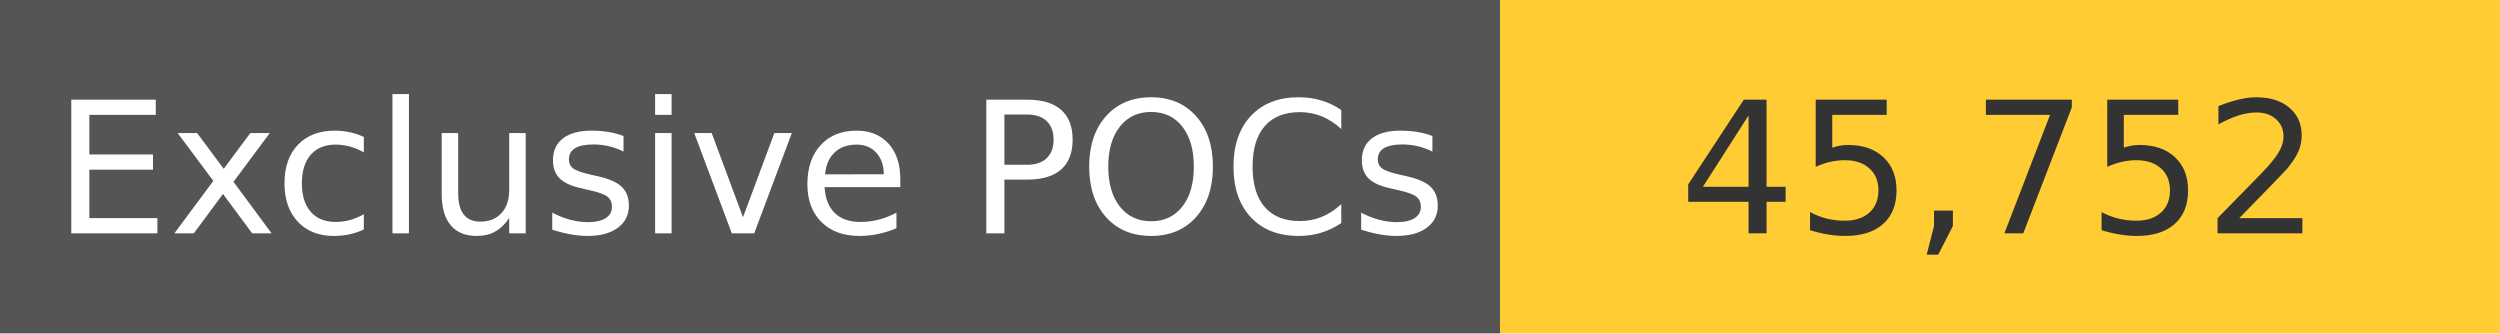
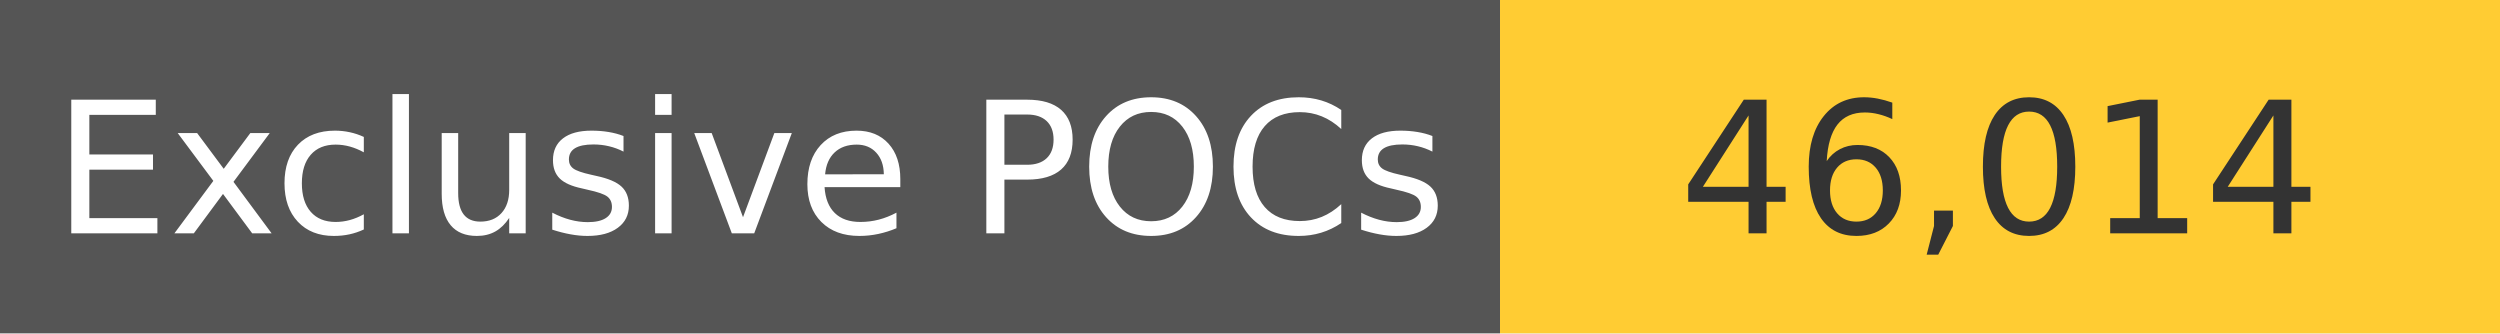
<svg xmlns="http://www.w3.org/2000/svg" width="150" height="20" role="img">
  <linearGradient id="s" x2="0" y2="100%">
    <stop offset="0" stop-color="#bbb" stop-opacity=".1" />
    <stop offset="1" stop-opacity=".1" />
  </linearGradient>
  <g>
    <rect width="90" height="20" fill="#555" />
    <rect x="90" width="267" height="20" fill="#ffcc33" />
  </g>
  <g fill="#fff" text-anchor="middle" font-family="Verdana,Geneva,DejaVu Sans,sans-serif" text-rendering="geometricPrecision" font-size="110">
    <text x="450" y="140" transform="scale(.1)" fill="#fff">
            Exclusive POCs
        </text>
    <text x="1200" y="140" transform="scale(.1)" fill="#333">
-             45,752
+             46,014
        </text>
  </g>
</svg>
